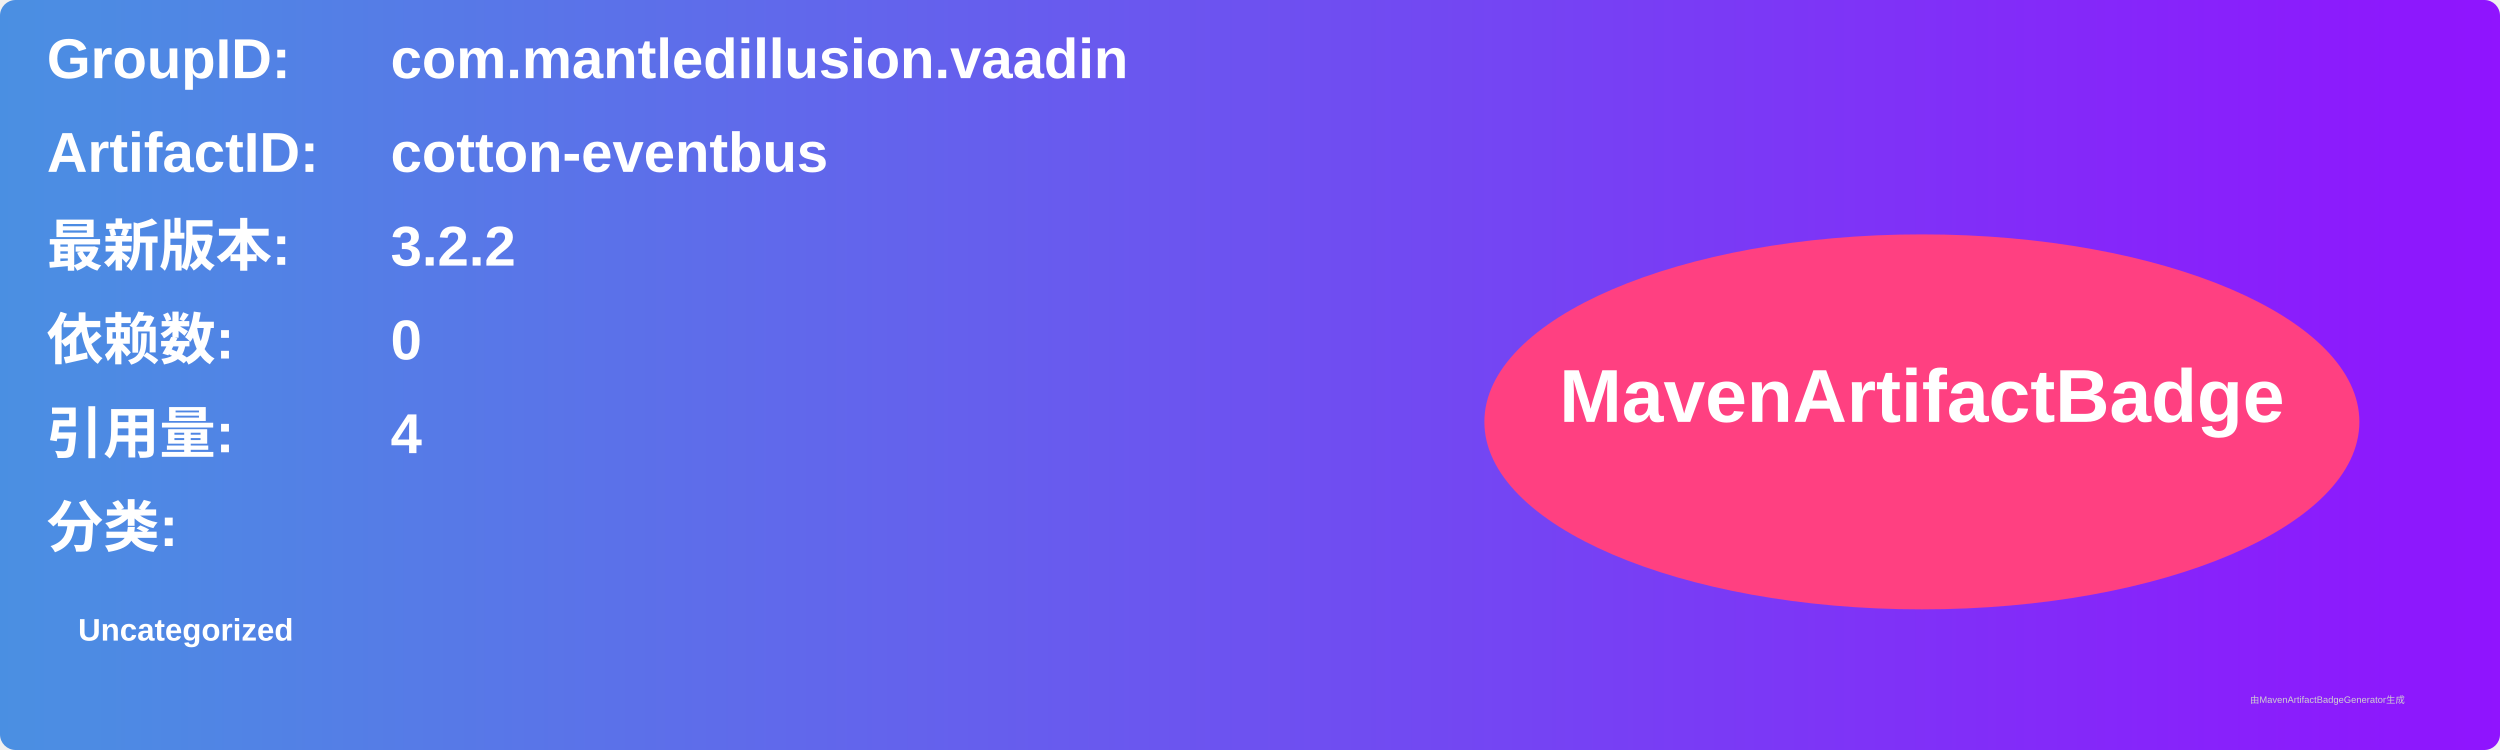
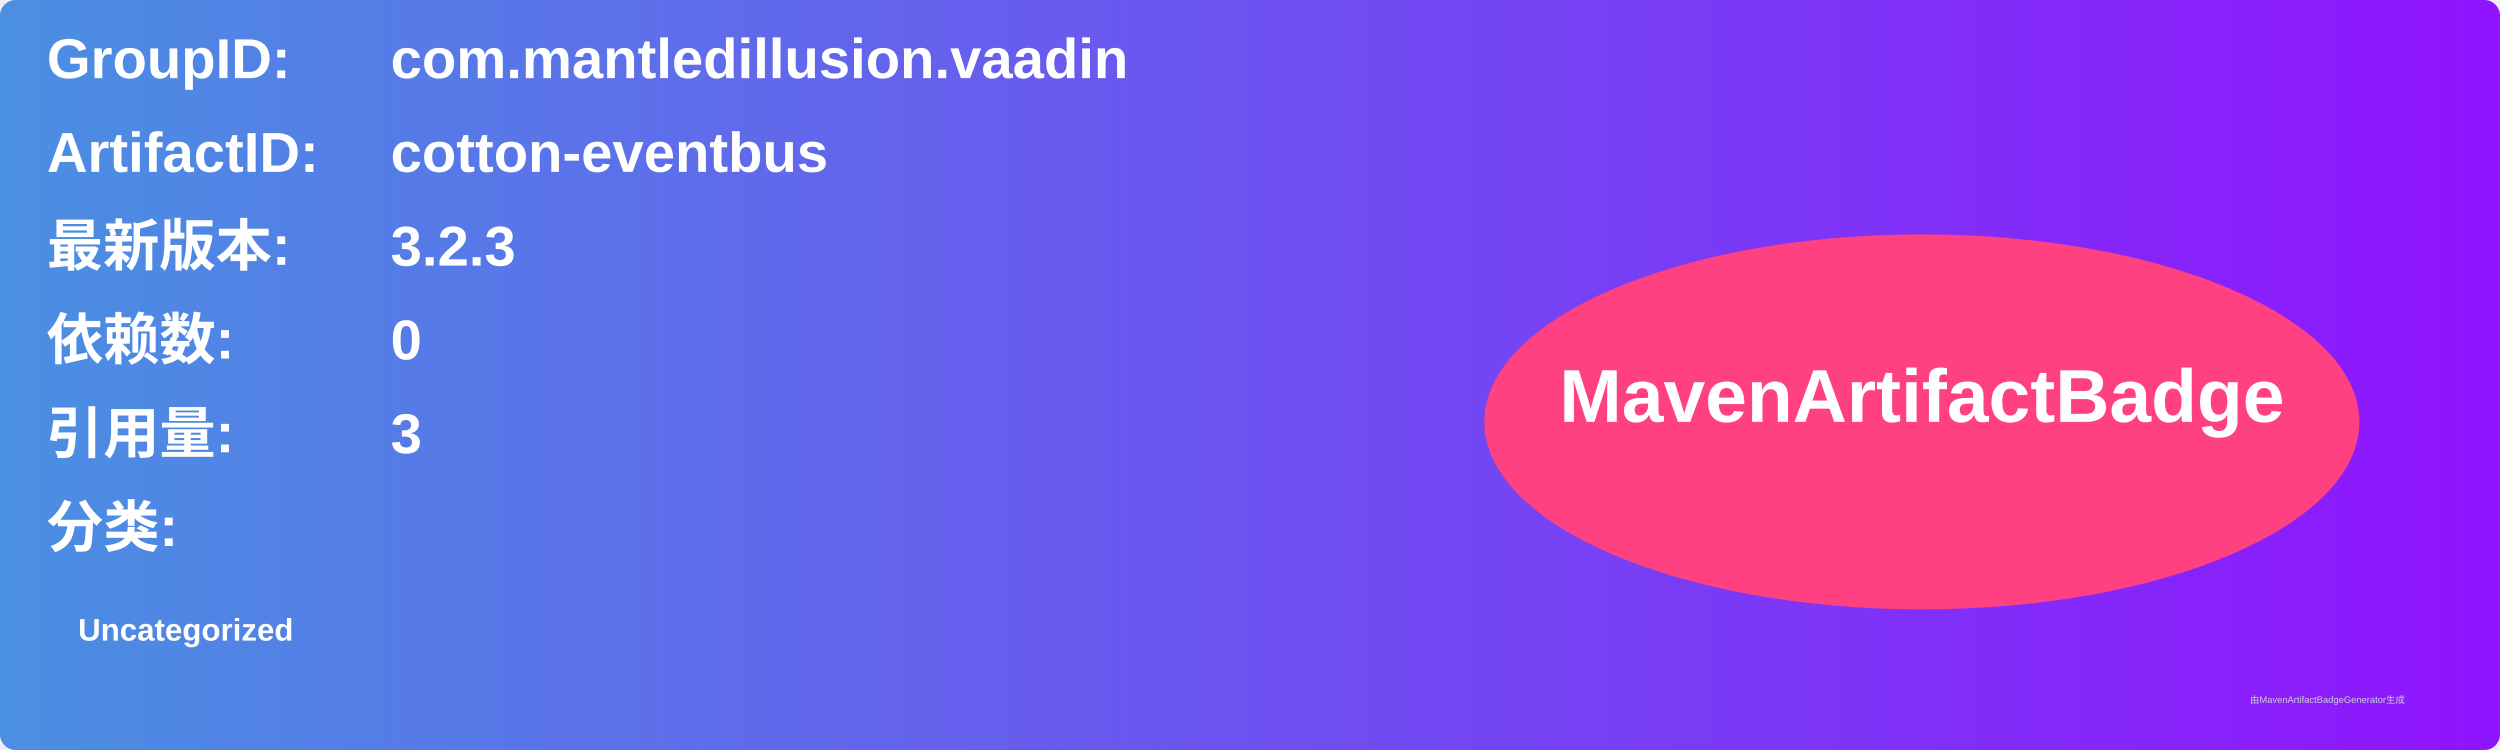
<svg xmlns="http://www.w3.org/2000/svg" width="800" height="240" viewBox="0 0 800 240">
  <linearGradient id="grad" x1="0%" y1="0%" x2="100%" y2="0%">
    <stop offset="0%" stop-color="#4a90e2" />
    <stop offset="100%" stop-color="#9013fe" />
  </linearGradient>
  <rect width="100%" height="100%" rx="5" ry="5" fill="url(#grad)" />
  <g transform="translate(15, 15)">
    <text x="0" y="10" font-family="Arial" font-size="18" fill="white" font-weight="bold" width="260">GroupID:</text>
    <text x="110" y="10" font-family="Arial" font-size="18" fill="white" font-weight="bold" width="460">com.mantledillusion.vaadin</text>
    <text x="0" y="40" font-family="Arial" font-size="18" fill="white" font-weight="bold" width="260">ArtifactID:</text>
    <text x="110" y="40" font-family="Arial" font-size="18" fill="white" font-weight="bold" width="460">cotton-eventbus</text>
    <text x="0" y="70" font-family="Arial" font-size="18" fill="white" font-weight="bold">最新版本:</text>
    <text x="110" y="70" font-family="Arial" font-size="18" fill="white" font-weight="bold">
-       <tspan font-weight="bold">3.2.2</tspan>
+       <tspan font-weight="bold">3.2.3</tspan>
    </text>
    <text x="0" y="100" font-family="Arial" font-size="18" fill="white" font-weight="bold">依赖数: </text>
    <text x="110" y="100" font-family="Arial" font-size="18" fill="white">
      <tspan font-weight="bold">0</tspan>
    </text>
    <text x="0" y="130" font-family="Arial" font-size="18" fill="white" font-weight="bold">引用量: </text>
    <text x="110" y="130" font-family="Arial" font-size="18" fill="white">
-       <tspan font-weight="bold">4</tspan>
+       <tspan font-weight="bold">3</tspan>
    </text>
    <text x="0" y="160" font-family="Arial" font-size="18" fill="white" font-weight="bold">分类:</text>
    <text x="10" y="190" font-family="Arial" font-size="10" fill="white">
      <tspan font-weight="bold">Uncategorized</tspan>
    </text>
    <ellipse cx="600" cy="120" rx="140" ry="60" fill="#ff4081" />
    <text x="600" y="120" text-anchor="middle" font-family="Arial" font-size="24" fill="white" font-weight="bold">MavenArtifactBadge</text>
  </g>
  <text x="720" y="225" font-family="Arial" font-size="3" fill="#d0d0d0">由MavenArtifactBadgeGenerator生成</text>
</svg>
